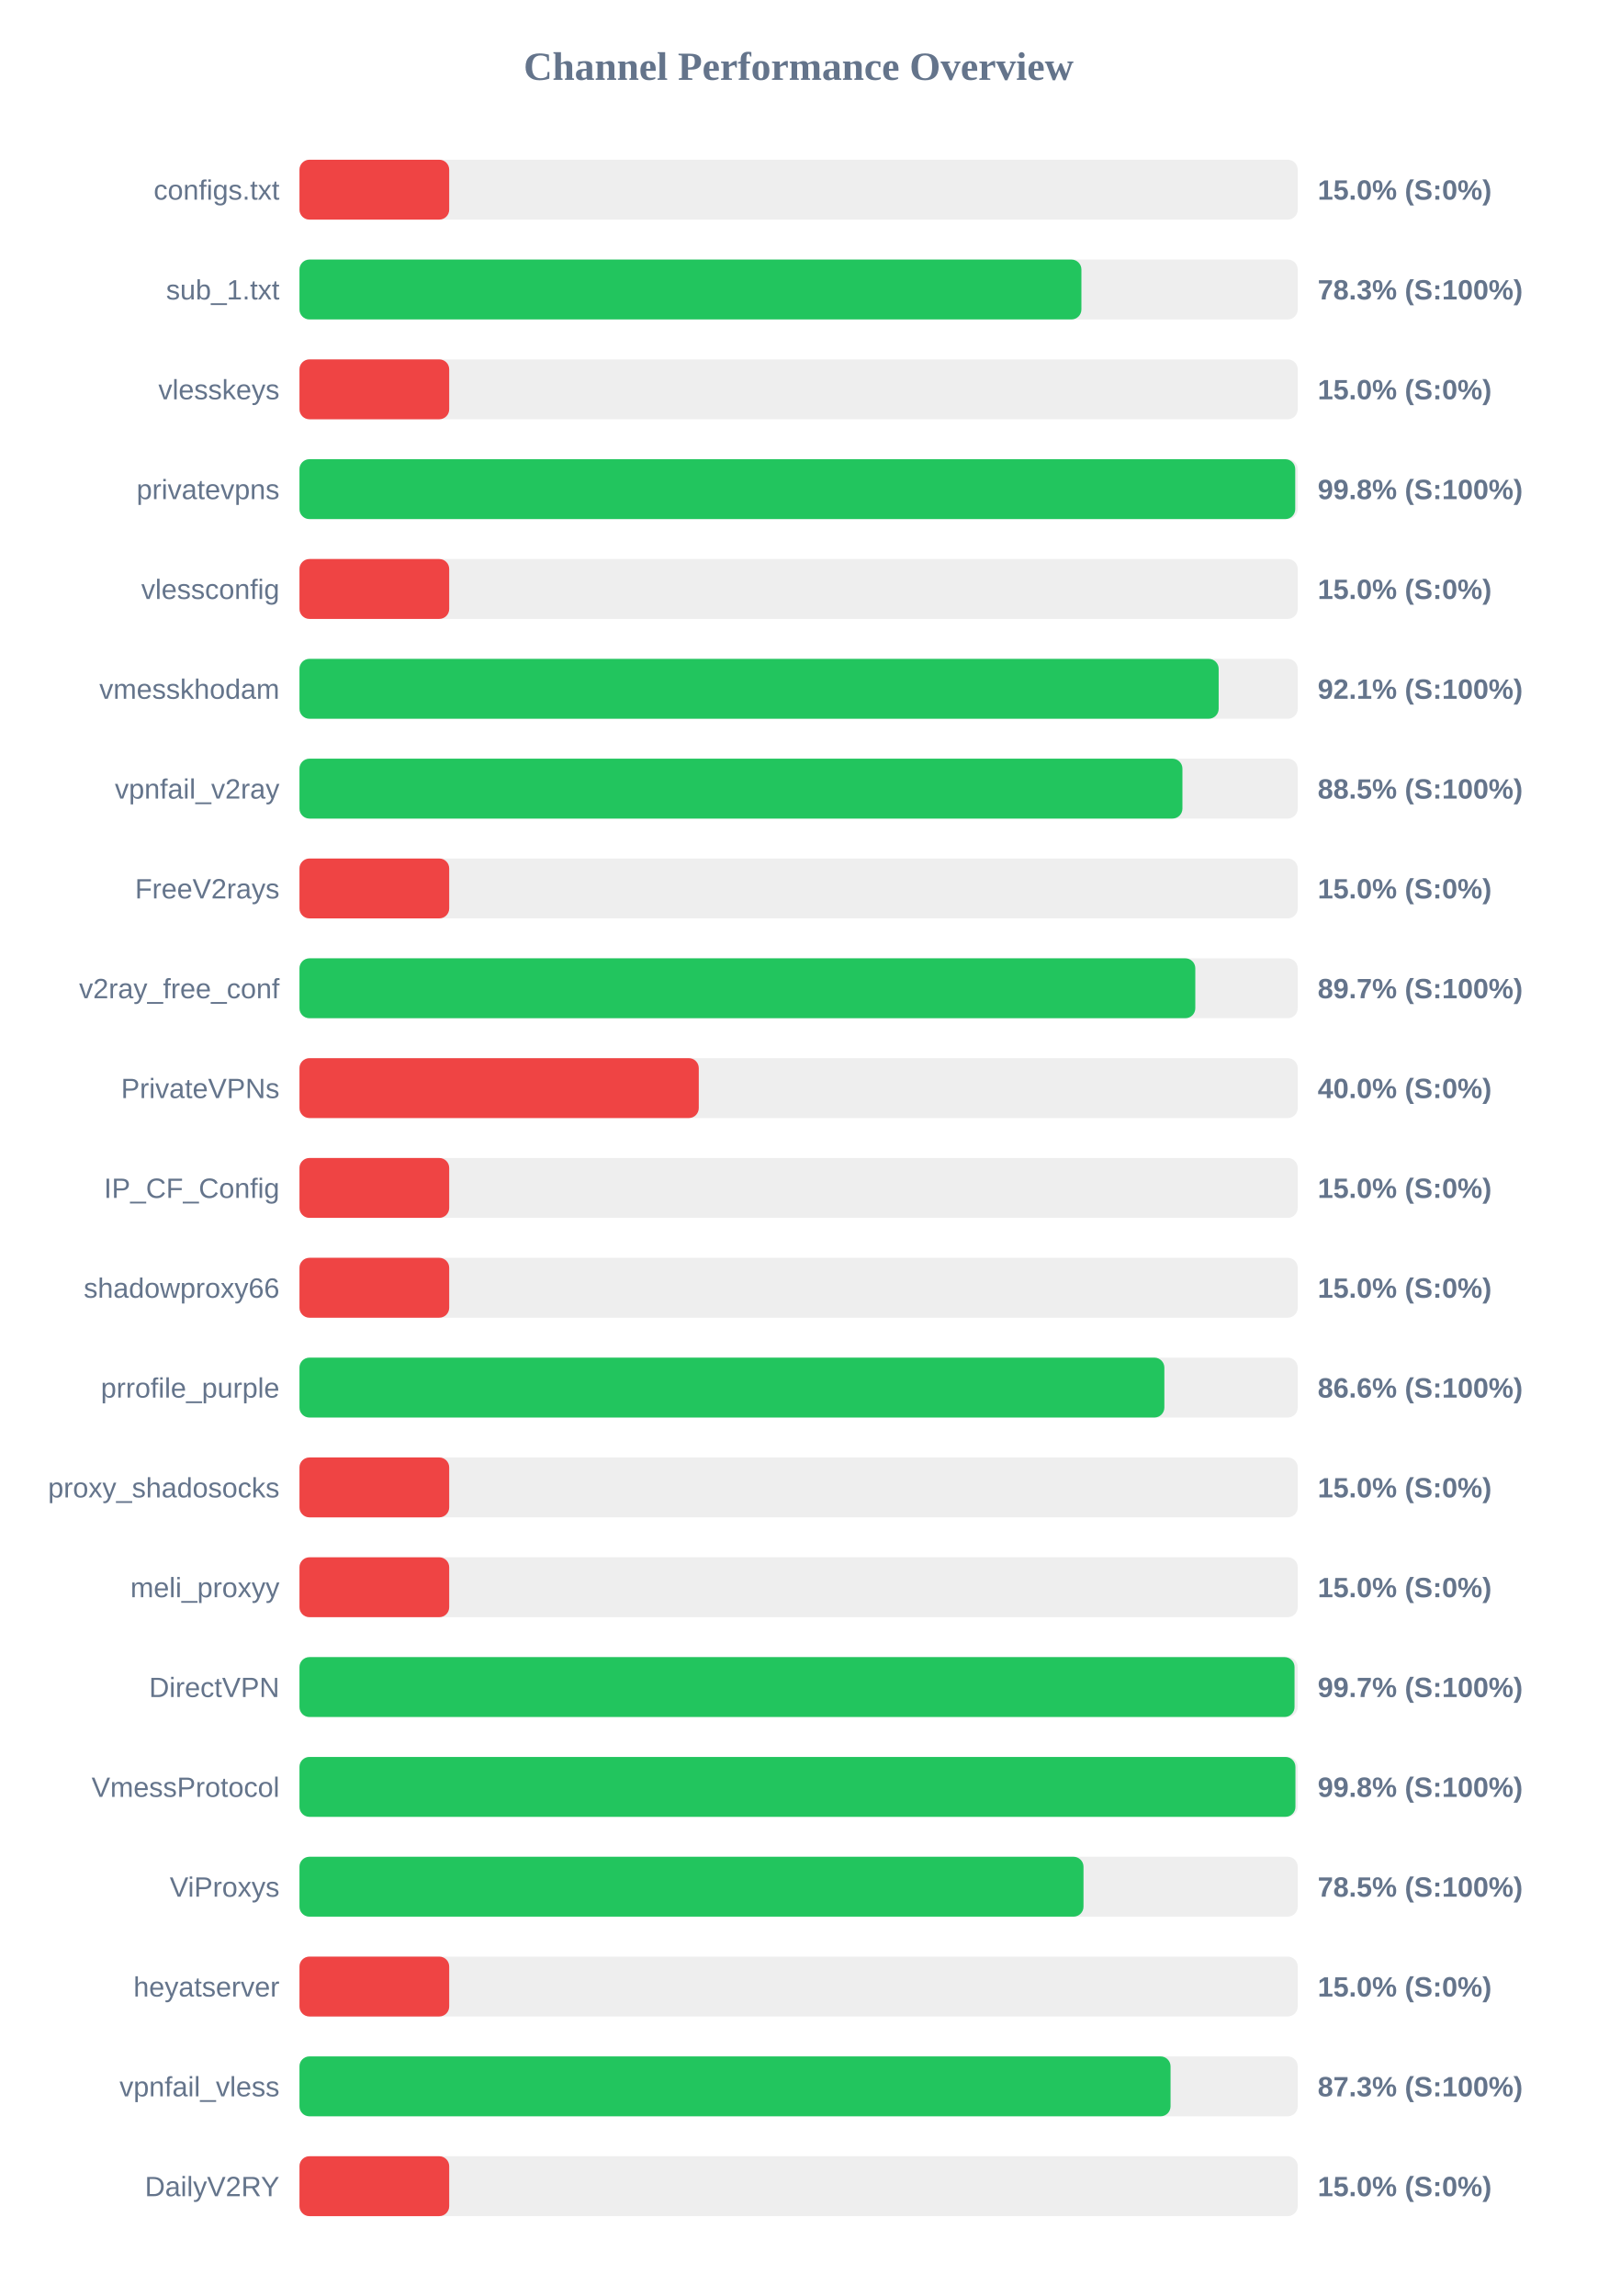
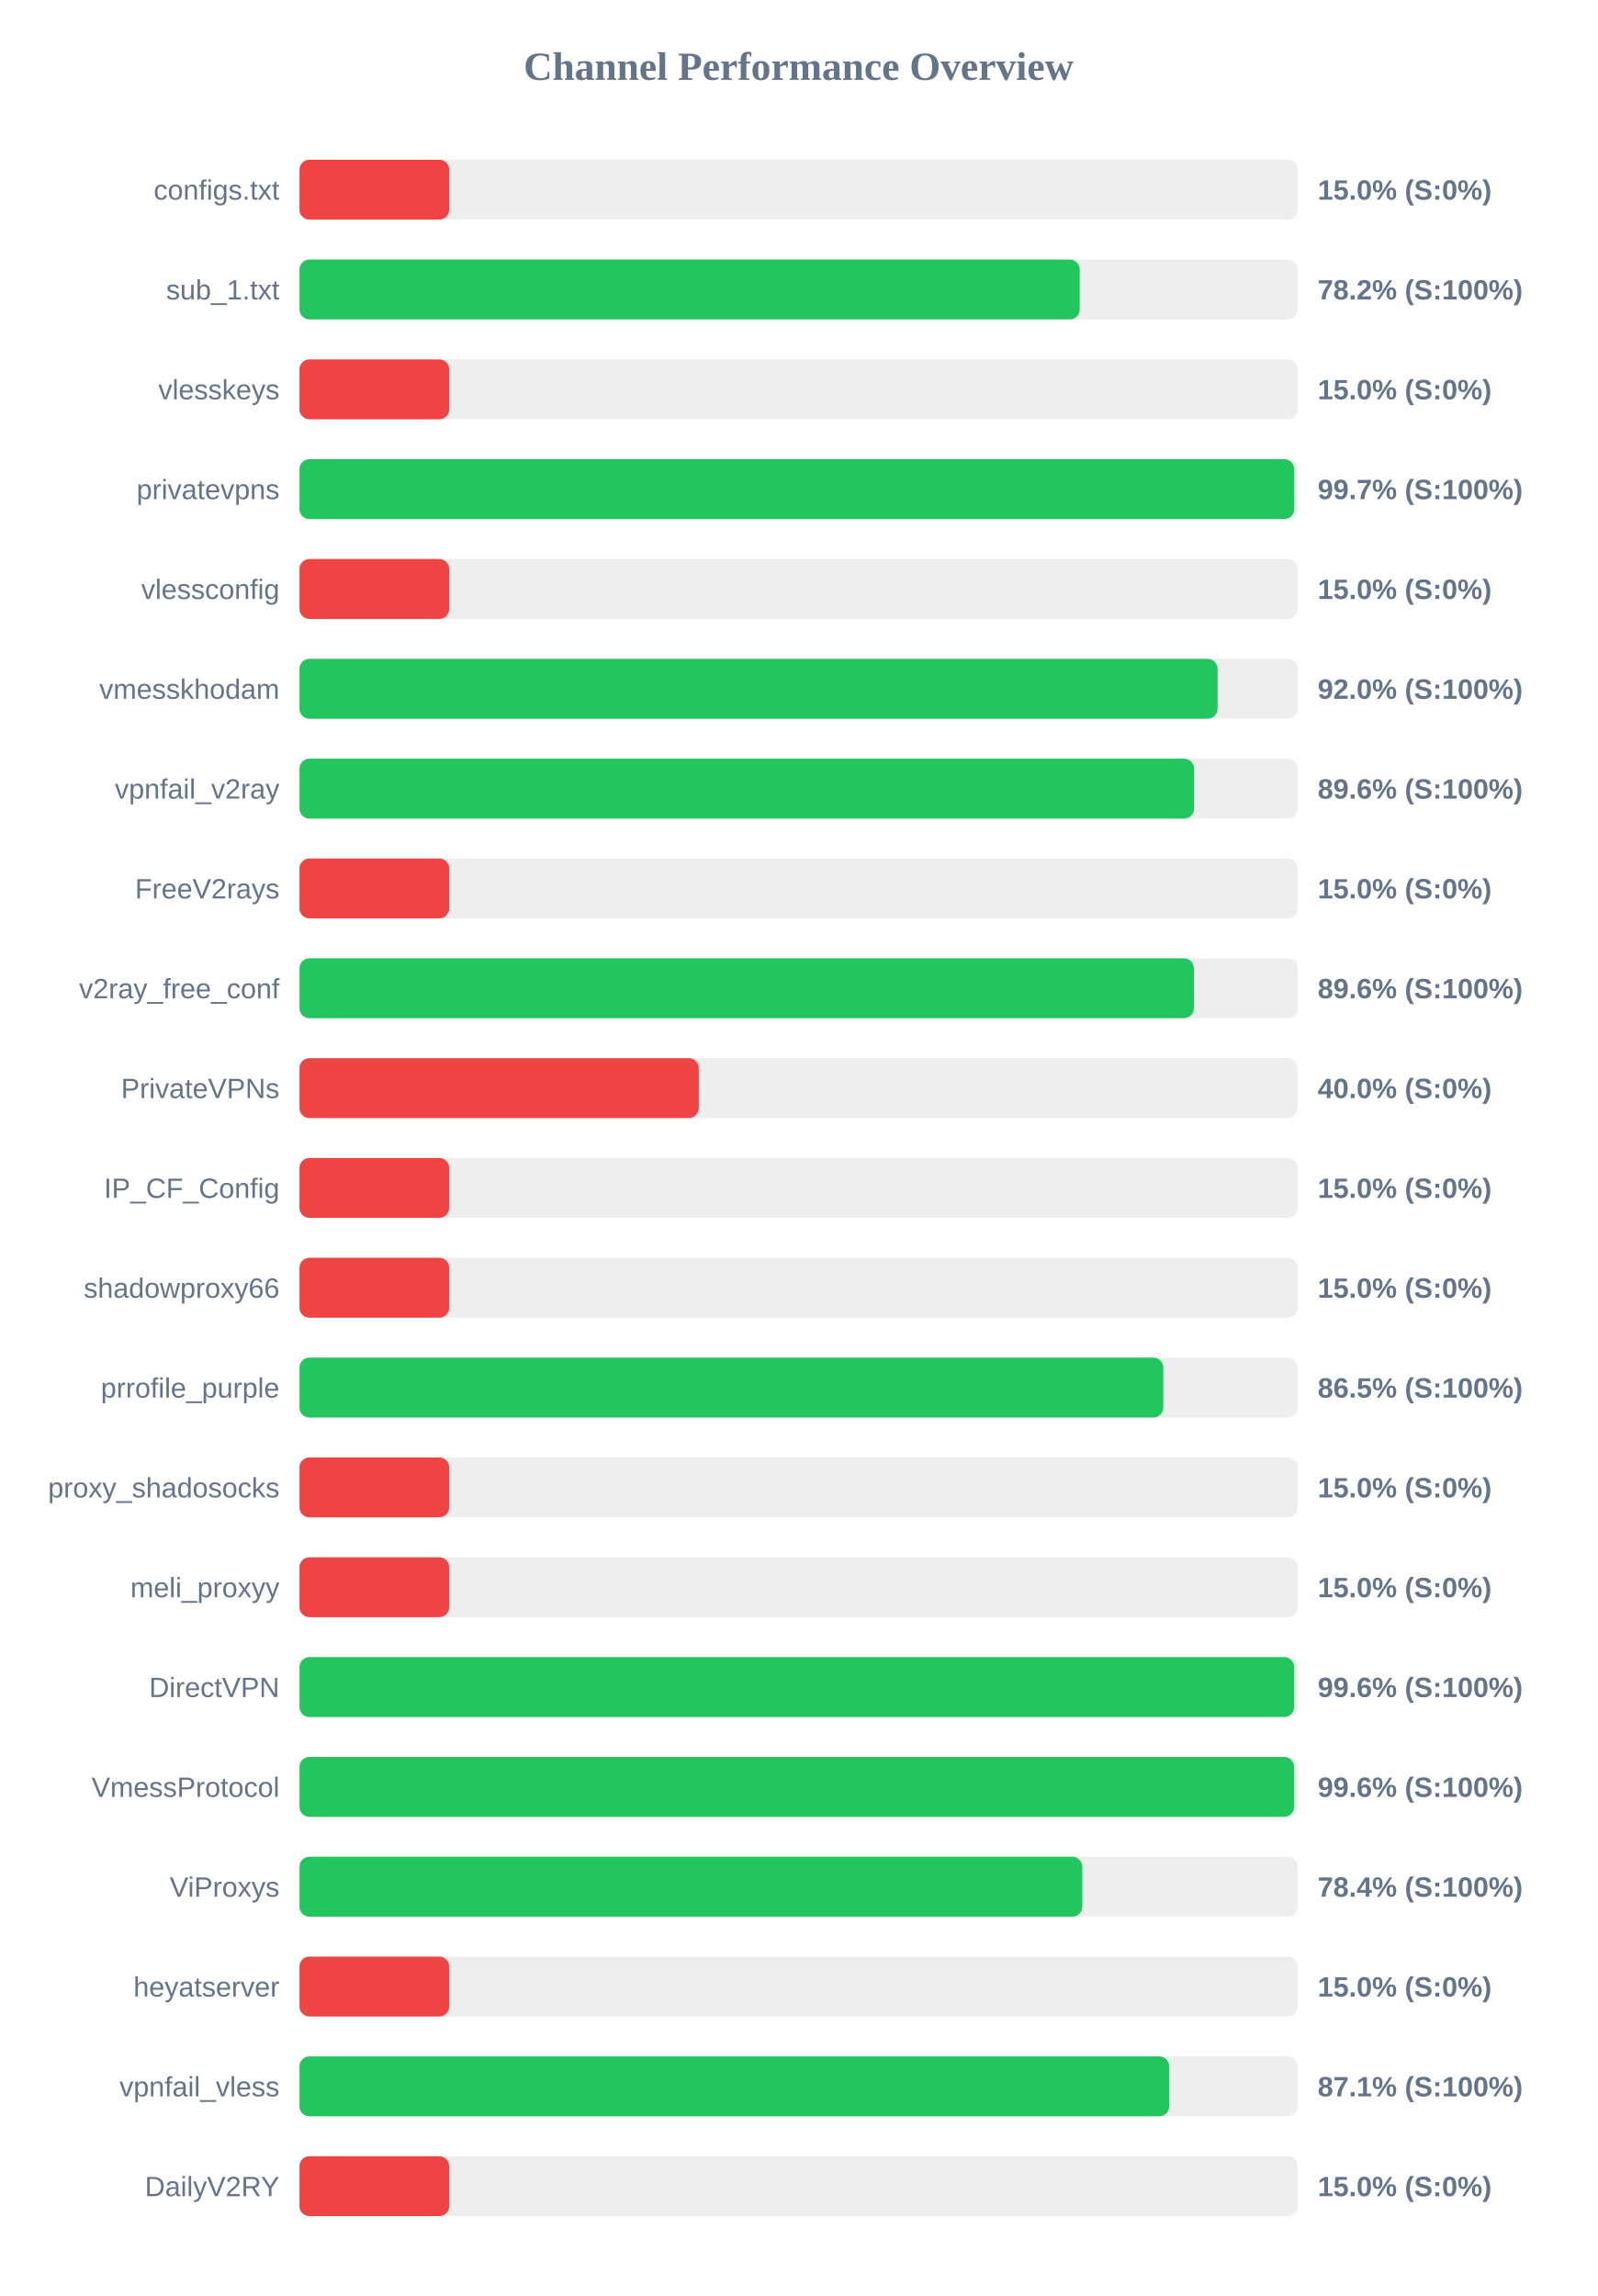
<svg xmlns="http://www.w3.org/2000/svg" width="800" height="1150" version="1.1">
  <style>
        .row { font: 14px Arial; fill: #64748b; }
        .score { font: bold 14px Arial; fill: #64748b; }
    </style>
  <text x="400" y="40" text-anchor="middle" font-size="20px" font-weight="bold" fill="#64748b">Channel Performance Overview</text>
  <rect x="150" y="80" width="500" height="30" fill="#eee" rx="5" />
  <rect x="150" y="80" width="75.0" height="30" fill="#ef4444" rx="5" />
  <text x="140" y="100" text-anchor="end" class="row">configs.txt</text>
  <text x="660" y="100" text-anchor="start" class="score">15.0% (S:0%)</text>
  <rect x="150" y="130" width="500" height="30" fill="#eee" rx="5" />
-   <rect x="150" y="130" width="391.65" height="30" fill="#22c55e" rx="5" />
+   <rect x="150" y="130" width="390.8" height="30" fill="#22c55e" rx="5" />
  <text x="140" y="150" text-anchor="end" class="row">sub_1.txt</text>
-   <text x="660" y="150" text-anchor="start" class="score">78.3% (S:100%)</text>
+   <text x="660" y="150" text-anchor="start" class="score">78.2% (S:100%)</text>
  <rect x="150" y="180" width="500" height="30" fill="#eee" rx="5" />
  <rect x="150" y="180" width="75.0" height="30" fill="#ef4444" rx="5" />
  <text x="140" y="200" text-anchor="end" class="row">vlesskeys</text>
  <text x="660" y="200" text-anchor="start" class="score">15.0% (S:0%)</text>
  <rect x="150" y="230" width="500" height="30" fill="#eee" rx="5" />
-   <rect x="150" y="230" width="498.75" height="30" fill="#22c55e" rx="5" />
+   <rect x="150" y="230" width="498.25" height="30" fill="#22c55e" rx="5" />
  <text x="140" y="250" text-anchor="end" class="row">privatevpns</text>
-   <text x="660" y="250" text-anchor="start" class="score">99.8% (S:100%)</text>
+   <text x="660" y="250" text-anchor="start" class="score">99.7% (S:100%)</text>
  <rect x="150" y="280" width="500" height="30" fill="#eee" rx="5" />
  <rect x="150" y="280" width="75.0" height="30" fill="#ef4444" rx="5" />
  <text x="140" y="300" text-anchor="end" class="row">vlessconfig</text>
  <text x="660" y="300" text-anchor="start" class="score">15.0% (S:0%)</text>
  <rect x="150" y="330" width="500" height="30" fill="#eee" rx="5" />
-   <rect x="150" y="330" width="460.4" height="30" fill="#22c55e" rx="5" />
+   <rect x="150" y="330" width="459.85" height="30" fill="#22c55e" rx="5" />
  <text x="140" y="350" text-anchor="end" class="row">vmesskhodam</text>
-   <text x="660" y="350" text-anchor="start" class="score">92.1% (S:100%)</text>
+   <text x="660" y="350" text-anchor="start" class="score">92.0% (S:100%)</text>
  <rect x="150" y="380" width="500" height="30" fill="#eee" rx="5" />
-   <rect x="150" y="380" width="442.25" height="30" fill="#22c55e" rx="5" />
+   <rect x="150" y="380" width="448.1" height="30" fill="#22c55e" rx="5" />
  <text x="140" y="400" text-anchor="end" class="row">vpnfail_v2ray</text>
-   <text x="660" y="400" text-anchor="start" class="score">88.5% (S:100%)</text>
+   <text x="660" y="400" text-anchor="start" class="score">89.6% (S:100%)</text>
  <rect x="150" y="430" width="500" height="30" fill="#eee" rx="5" />
  <rect x="150" y="430" width="75.0" height="30" fill="#ef4444" rx="5" />
  <text x="140" y="450" text-anchor="end" class="row">FreeV2rays</text>
  <text x="660" y="450" text-anchor="start" class="score">15.0% (S:0%)</text>
  <rect x="150" y="480" width="500" height="30" fill="#eee" rx="5" />
-   <rect x="150" y="480" width="448.7" height="30" fill="#22c55e" rx="5" />
+   <rect x="150" y="480" width="448.0" height="30" fill="#22c55e" rx="5" />
  <text x="140" y="500" text-anchor="end" class="row">v2ray_free_conf</text>
-   <text x="660" y="500" text-anchor="start" class="score">89.7% (S:100%)</text>
+   <text x="660" y="500" text-anchor="start" class="score">89.6% (S:100%)</text>
  <rect x="150" y="530" width="500" height="30" fill="#eee" rx="5" />
  <rect x="150" y="530" width="200.0" height="30" fill="#ef4444" rx="5" />
  <text x="140" y="550" text-anchor="end" class="row">PrivateVPNs</text>
  <text x="660" y="550" text-anchor="start" class="score">40.0% (S:0%)</text>
  <rect x="150" y="580" width="500" height="30" fill="#eee" rx="5" />
  <rect x="150" y="580" width="75.0" height="30" fill="#ef4444" rx="5" />
  <text x="140" y="600" text-anchor="end" class="row">IP_CF_Config</text>
  <text x="660" y="600" text-anchor="start" class="score">15.0% (S:0%)</text>
  <rect x="150" y="630" width="500" height="30" fill="#eee" rx="5" />
  <rect x="150" y="630" width="75.0" height="30" fill="#ef4444" rx="5" />
  <text x="140" y="650" text-anchor="end" class="row">shadowproxy66</text>
  <text x="660" y="650" text-anchor="start" class="score">15.0% (S:0%)</text>
  <rect x="150" y="680" width="500" height="30" fill="#eee" rx="5" />
-   <rect x="150" y="680" width="433.2" height="30" fill="#22c55e" rx="5" />
+   <rect x="150" y="680" width="432.65" height="30" fill="#22c55e" rx="5" />
  <text x="140" y="700" text-anchor="end" class="row">prrofile_purple</text>
-   <text x="660" y="700" text-anchor="start" class="score">86.6% (S:100%)</text>
+   <text x="660" y="700" text-anchor="start" class="score">86.5% (S:100%)</text>
  <rect x="150" y="730" width="500" height="30" fill="#eee" rx="5" />
  <rect x="150" y="730" width="75.0" height="30" fill="#ef4444" rx="5" />
  <text x="140" y="750" text-anchor="end" class="row">proxy_shadosocks</text>
  <text x="660" y="750" text-anchor="start" class="score">15.0% (S:0%)</text>
  <rect x="150" y="780" width="500" height="30" fill="#eee" rx="5" />
  <rect x="150" y="780" width="75.0" height="30" fill="#ef4444" rx="5" />
  <text x="140" y="800" text-anchor="end" class="row">meli_proxyy</text>
  <text x="660" y="800" text-anchor="start" class="score">15.0% (S:0%)</text>
  <rect x="150" y="830" width="500" height="30" fill="#eee" rx="5" />
-   <rect x="150" y="830" width="498.4" height="30" fill="#22c55e" rx="5" />
+   <rect x="150" y="830" width="498.2" height="30" fill="#22c55e" rx="5" />
  <text x="140" y="850" text-anchor="end" class="row">DirectVPN</text>
-   <text x="660" y="850" text-anchor="start" class="score">99.7% (S:100%)</text>
+   <text x="660" y="850" text-anchor="start" class="score">99.6% (S:100%)</text>
  <rect x="150" y="880" width="500" height="30" fill="#eee" rx="5" />
-   <rect x="150" y="880" width="498.85" height="30" fill="#22c55e" rx="5" />
+   <rect x="150" y="880" width="498.2" height="30" fill="#22c55e" rx="5" />
  <text x="140" y="900" text-anchor="end" class="row">VmessProtocol</text>
-   <text x="660" y="900" text-anchor="start" class="score">99.8% (S:100%)</text>
+   <text x="660" y="900" text-anchor="start" class="score">99.6% (S:100%)</text>
  <rect x="150" y="930" width="500" height="30" fill="#eee" rx="5" />
-   <rect x="150" y="930" width="392.7" height="30" fill="#22c55e" rx="5" />
+   <rect x="150" y="930" width="392.1" height="30" fill="#22c55e" rx="5" />
  <text x="140" y="950" text-anchor="end" class="row">ViProxys</text>
-   <text x="660" y="950" text-anchor="start" class="score">78.5% (S:100%)</text>
+   <text x="660" y="950" text-anchor="start" class="score">78.4% (S:100%)</text>
  <rect x="150" y="980" width="500" height="30" fill="#eee" rx="5" />
  <rect x="150" y="980" width="75.0" height="30" fill="#ef4444" rx="5" />
  <text x="140" y="1000" text-anchor="end" class="row">heyatserver</text>
  <text x="660" y="1000" text-anchor="start" class="score">15.0% (S:0%)</text>
  <rect x="150" y="1030" width="500" height="30" fill="#eee" rx="5" />
-   <rect x="150" y="1030" width="436.3" height="30" fill="#22c55e" rx="5" />
+   <rect x="150" y="1030" width="435.65" height="30" fill="#22c55e" rx="5" />
  <text x="140" y="1050" text-anchor="end" class="row">vpnfail_vless</text>
-   <text x="660" y="1050" text-anchor="start" class="score">87.3% (S:100%)</text>
+   <text x="660" y="1050" text-anchor="start" class="score">87.1% (S:100%)</text>
  <rect x="150" y="1080" width="500" height="30" fill="#eee" rx="5" />
  <rect x="150" y="1080" width="75.0" height="30" fill="#ef4444" rx="5" />
  <text x="140" y="1100" text-anchor="end" class="row">DailyV2RY</text>
  <text x="660" y="1100" text-anchor="start" class="score">15.0% (S:0%)</text>
</svg>
